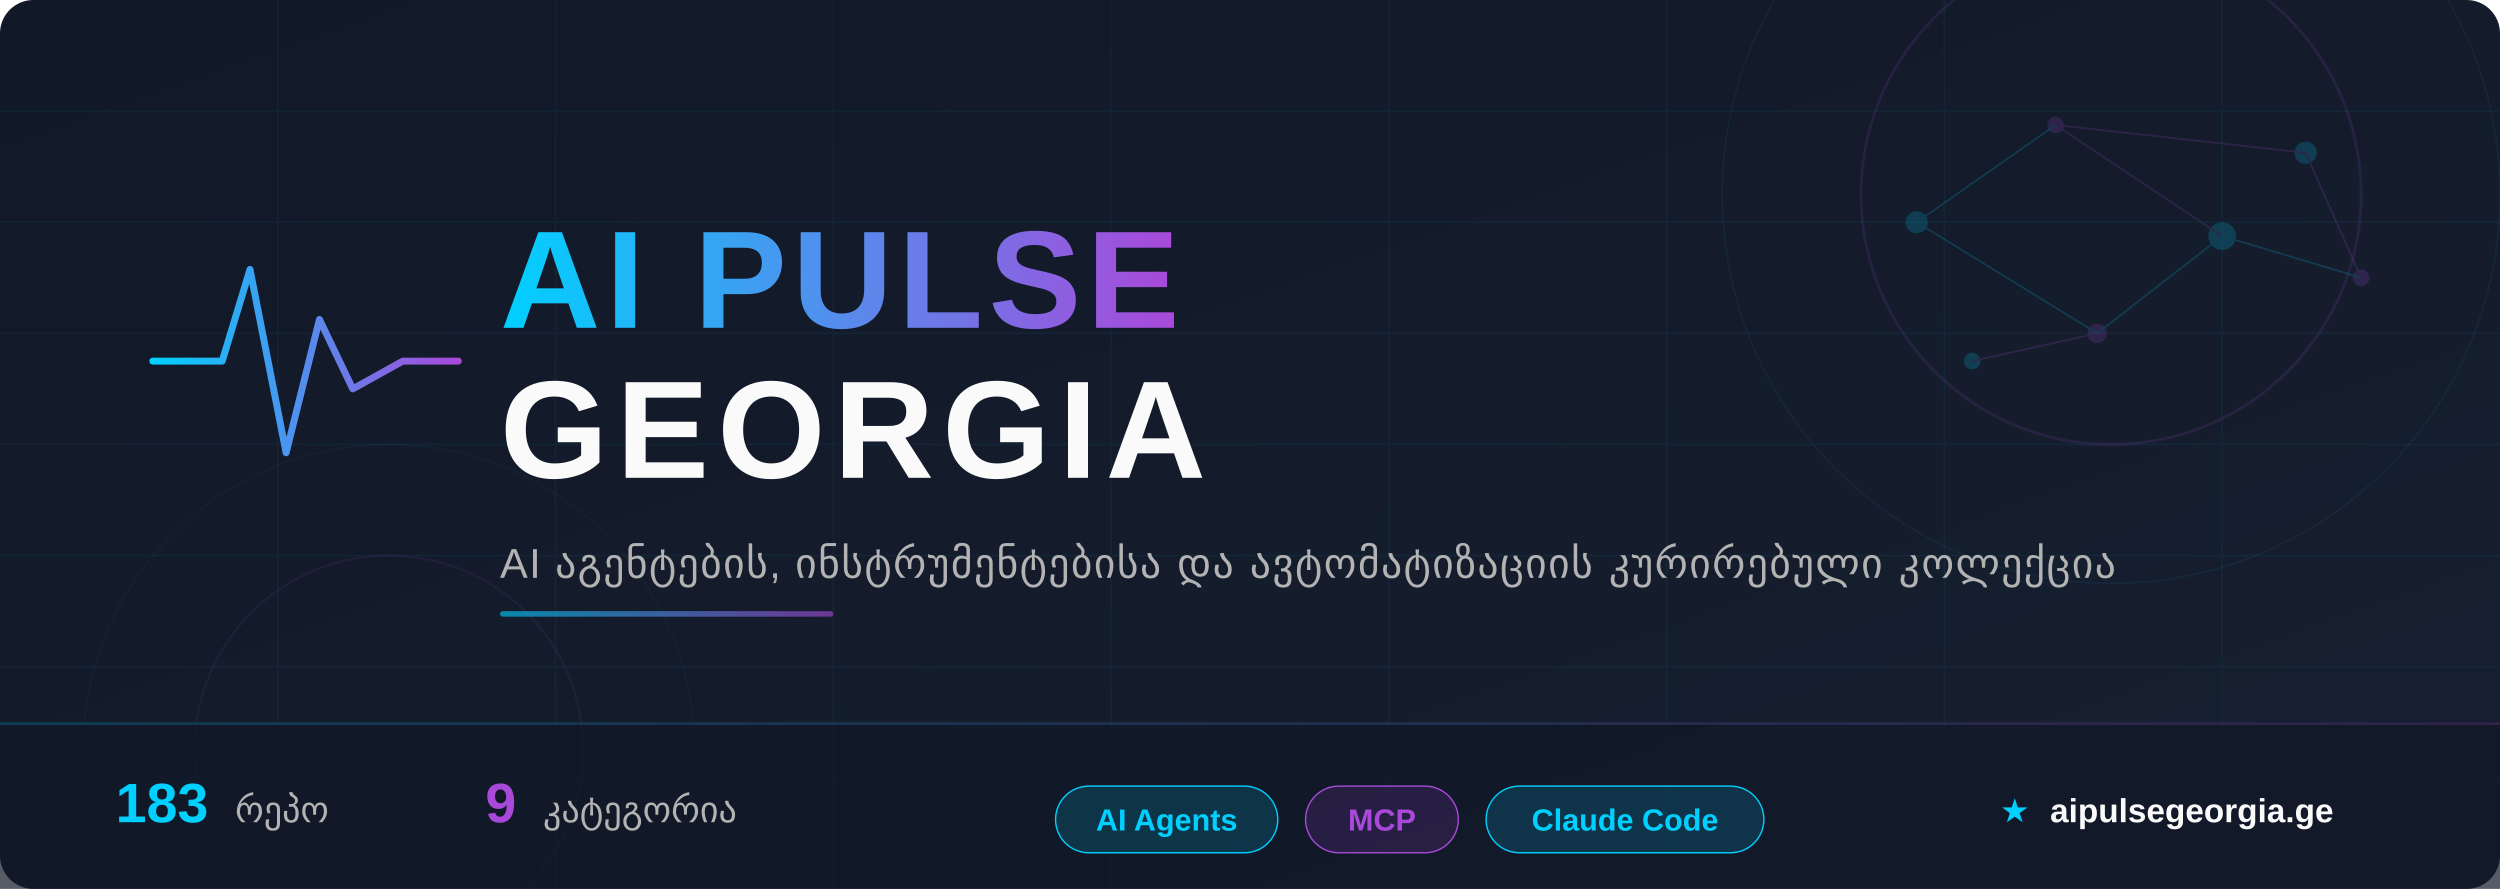
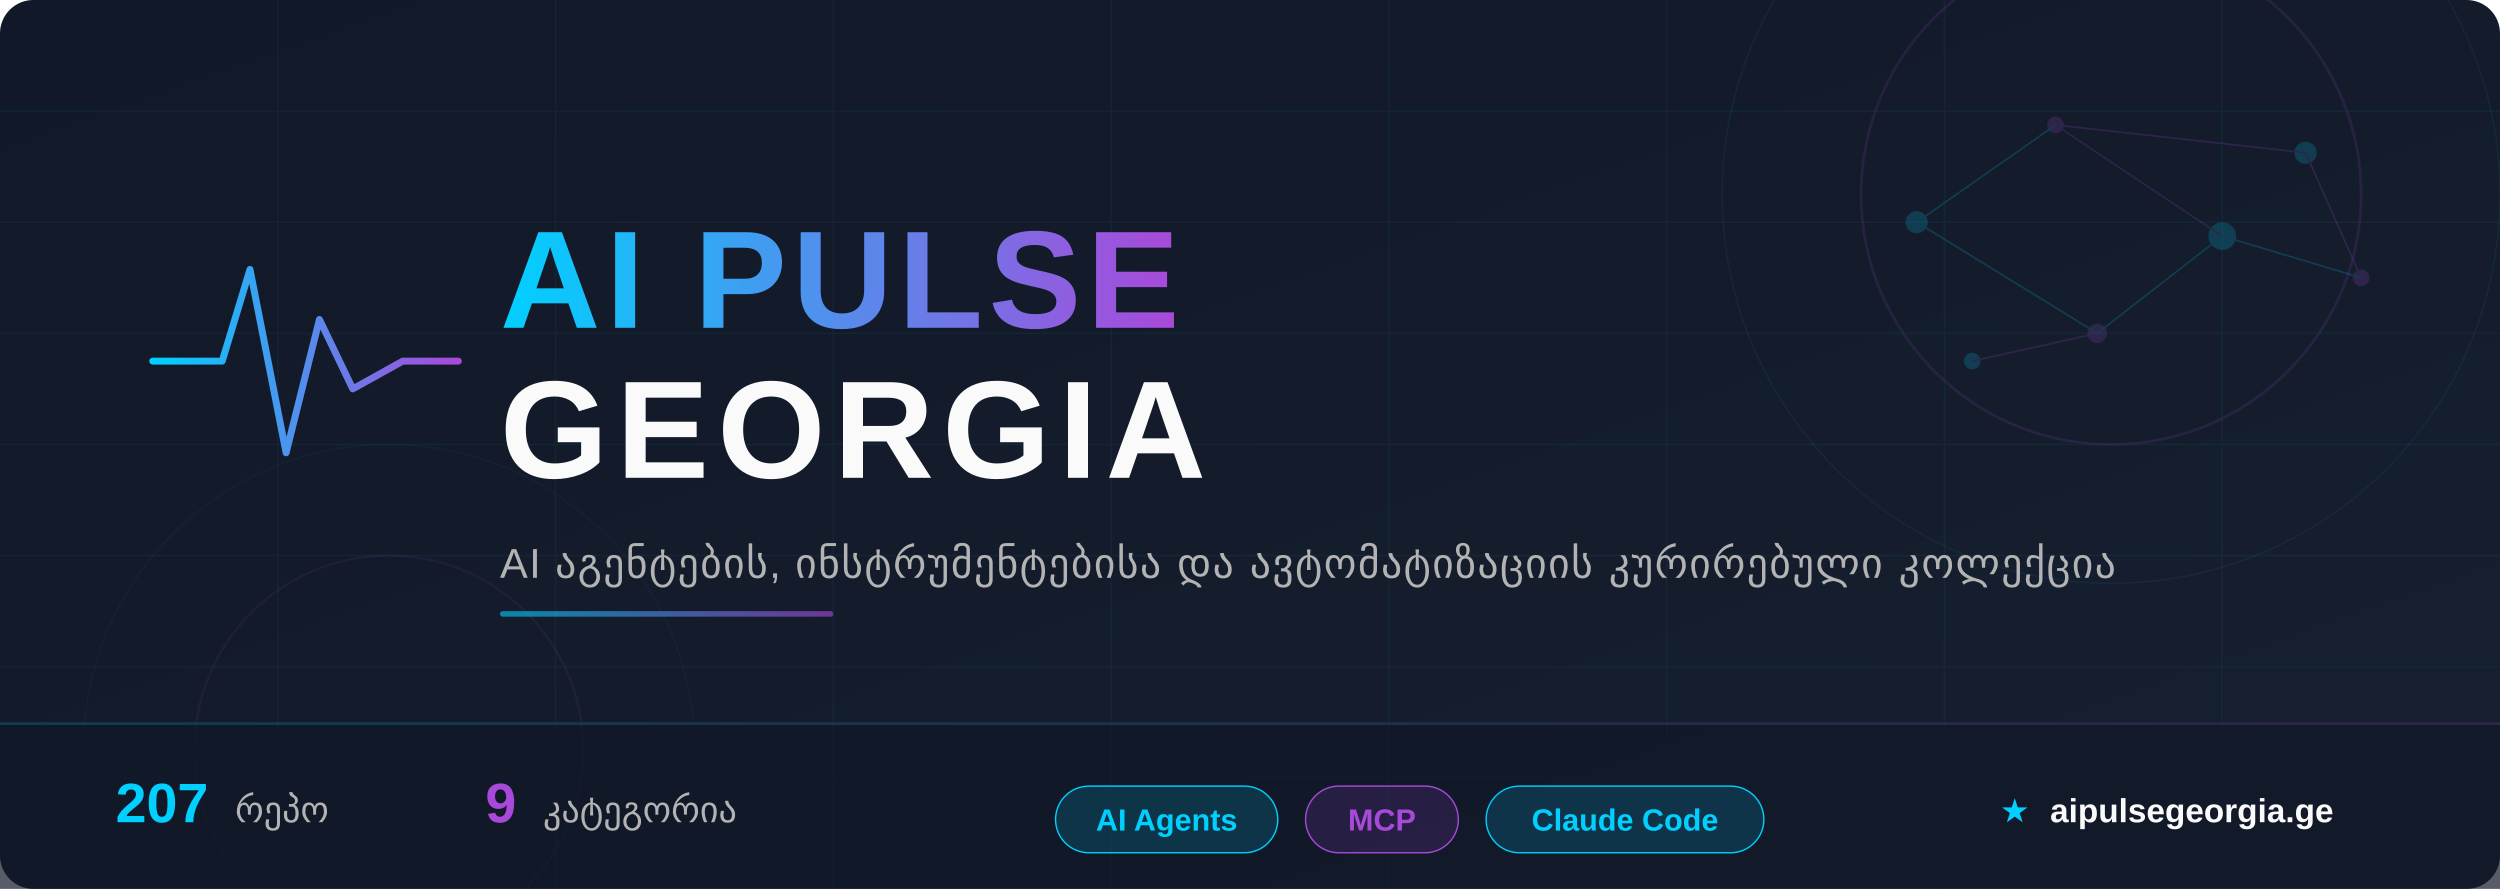
<svg xmlns="http://www.w3.org/2000/svg" width="900" height="320" viewBox="0 0 900 320">
  <defs>
    <linearGradient id="bg" x1="0%" y1="0%" x2="100%" y2="100%">
      <stop offset="0%" style="stop-color:#111827" />
      <stop offset="100%" style="stop-color:#172030" />
    </linearGradient>
    <linearGradient id="accent" x1="0%" y1="0%" x2="100%" y2="0%">
      <stop offset="0%" style="stop-color:#00D0FF" />
      <stop offset="100%" style="stop-color:#A949DA" />
    </linearGradient>
    <linearGradient id="accent-rev" x1="0%" y1="0%" x2="100%" y2="0%">
      <stop offset="0%" style="stop-color:#A949DA" />
      <stop offset="100%" style="stop-color:#00D0FF" />
    </linearGradient>
    <linearGradient id="accent135" x1="0%" y1="0%" x2="100%" y2="100%">
      <stop offset="0%" style="stop-color:#00D0FF" />
      <stop offset="100%" style="stop-color:#A949DA" />
    </linearGradient>
    <filter id="glow-cyan">
      <feGaussianBlur stdDeviation="4" result="blur" />
      <feFlood flood-color="#00D0FF" flood-opacity="0.6" result="color" />
      <feComposite in="color" in2="blur" operator="in" result="shadow" />
      <feMerge>
        <feMergeNode in="shadow" />
        <feMergeNode in="SourceGraphic" />
      </feMerge>
    </filter>
    <filter id="glow-purple">
      <feGaussianBlur stdDeviation="3" result="blur" />
      <feFlood flood-color="#A949DA" flood-opacity="0.5" result="color" />
      <feComposite in="color" in2="blur" operator="in" result="shadow" />
      <feMerge>
        <feMergeNode in="shadow" />
        <feMergeNode in="SourceGraphic" />
      </feMerge>
    </filter>
    <filter id="text-shadow">
      <feDropShadow dx="0" dy="2" stdDeviation="4" flood-color="#000" flood-opacity="0.5" />
    </filter>
  </defs>
  <rect width="900" height="320" fill="url(#bg)" rx="12" />
  <g opacity="0.06">
    <line x1="0" y1="40" x2="900" y2="40" stroke="#00CFFF" stroke-width="0.5" />
    <line x1="0" y1="80" x2="900" y2="80" stroke="#00CFFF" stroke-width="0.5" />
    <line x1="0" y1="120" x2="900" y2="120" stroke="#00CFFF" stroke-width="0.5" />
    <line x1="0" y1="160" x2="900" y2="160" stroke="#00CFFF" stroke-width="0.5" />
    <line x1="0" y1="200" x2="900" y2="200" stroke="#00CFFF" stroke-width="0.5" />
    <line x1="0" y1="240" x2="900" y2="240" stroke="#00CFFF" stroke-width="0.5" />
    <line x1="0" y1="280" x2="900" y2="280" stroke="#00CFFF" stroke-width="0.5" />
    <line x1="100" y1="0" x2="100" y2="320" stroke="#00CFFF" stroke-width="0.5" />
    <line x1="200" y1="0" x2="200" y2="320" stroke="#00CFFF" stroke-width="0.5" />
    <line x1="300" y1="0" x2="300" y2="320" stroke="#00CFFF" stroke-width="0.5" />
    <line x1="400" y1="0" x2="400" y2="320" stroke="#00CFFF" stroke-width="0.5" />
    <line x1="500" y1="0" x2="500" y2="320" stroke="#00CFFF" stroke-width="0.5" />
    <line x1="600" y1="0" x2="600" y2="320" stroke="#00CFFF" stroke-width="0.5" />
    <line x1="700" y1="0" x2="700" y2="320" stroke="#00CFFF" stroke-width="0.5" />
    <line x1="800" y1="0" x2="800" y2="320" stroke="#00CFFF" stroke-width="0.5" />
  </g>
  <circle cx="760" cy="70" r="90" fill="none" stroke="#A949DA" stroke-width="1" opacity="0.12" />
  <circle cx="760" cy="70" r="140" fill="none" stroke="#00D0FF" stroke-width="0.5" opacity="0.07" />
  <circle cx="140" cy="270" r="70" fill="none" stroke="#A949DA" stroke-width="0.8" opacity="0.08" />
  <circle cx="140" cy="270" r="110" fill="none" stroke="#00D0FF" stroke-width="0.4" opacity="0.05" />
  <g opacity="0.18">
    <circle cx="690" cy="80" r="4" fill="#00D0FF" />
    <circle cx="740" cy="45" r="3" fill="#A949DA" />
    <circle cx="800" cy="85" r="5" fill="#00D0FF" />
    <circle cx="755" cy="120" r="3.5" fill="#A949DA" />
    <circle cx="830" cy="55" r="4" fill="#00D0FF" />
    <circle cx="850" cy="100" r="3" fill="#A949DA" />
    <circle cx="710" cy="130" r="3" fill="#00D0FF" />
    <line x1="690" y1="80" x2="740" y2="45" stroke="#00D0FF" stroke-width="0.6" />
    <line x1="740" y1="45" x2="800" y2="85" stroke="#A949DA" stroke-width="0.6" />
    <line x1="800" y1="85" x2="755" y2="120" stroke="#00D0FF" stroke-width="0.6" />
    <line x1="740" y1="45" x2="830" y2="55" stroke="#A949DA" stroke-width="0.6" />
    <line x1="690" y1="80" x2="755" y2="120" stroke="#00D0FF" stroke-width="0.6" />
    <line x1="830" y1="55" x2="850" y2="100" stroke="#A949DA" stroke-width="0.6" />
    <line x1="800" y1="85" x2="850" y2="100" stroke="#00D0FF" stroke-width="0.6" />
    <line x1="755" y1="120" x2="710" y2="130" stroke="#A949DA" stroke-width="0.6" />
  </g>
  <g transform="translate(55, 85)" filter="glow-cyan">
    <polyline points="0,45 25,45 35,12 48,78 60,30 72,55 90,45 110,45" fill="none" stroke="url(#accent)" stroke-width="2.5" stroke-linecap="round" stroke-linejoin="round" />
  </g>
  <text x="180" y="118" font-family="'Segoe UI', 'SF Pro Display', Arial, sans-serif" font-size="50" font-weight="800" fill="url(#accent)" filter="text-shadow" letter-spacing="2">
    AI PULSE
  </text>
  <text x="180" y="172" font-family="'Segoe UI', 'SF Pro Display', Arial, sans-serif" font-size="50" font-weight="800" fill="#FAFAFA" filter="text-shadow" letter-spacing="3">
    GEORGIA
  </text>
  <text x="180" y="208" font-family="'Segoe UI', Arial, sans-serif" font-size="15" fill="#B3B3B3" letter-spacing="0.5">
    AI აგენტების, ინსტრუმენტებისა და ავტომატიზაციის კურირებული კოლექცია
  </text>
  <rect x="180" y="220" width="120" height="2" rx="1" fill="url(#accent)" opacity="0.6" />
  <rect x="0" y="260" width="900" height="60" fill="#111827" fill-opacity="0.7" rx="0" />
  <rect x="0" y="260" width="900" height="1" fill="url(#accent)" opacity="0.2" />
  <g font-family="'Segoe UI', Arial, sans-serif" font-size="13">
    <text x="80" y="296" text-anchor="middle">
-       <tspan fill="#00D0FF" font-weight="700" font-size="20">183</tspan>
+       <tspan fill="#00D0FF" font-weight="700" font-size="20">207</tspan>
      <tspan dx="6" fill="#B3B3B3">რეპო</tspan>
    </text>
    <text x="220" y="296" text-anchor="middle">
      <tspan fill="#A949DA" font-weight="700" font-size="20">9</tspan>
      <tspan dx="6" fill="#B3B3B3">კატეგორია</tspan>
    </text>
    <g transform="translate(380, 283)">
      <rect x="0" y="0" width="80" height="24" rx="12" fill="rgba(0,208,255,0.15)" stroke="#00D0FF" stroke-width="0.5" />
      <text x="40" y="16" text-anchor="middle" fill="#00D0FF" font-size="11" font-weight="600">AI Agents</text>
    </g>
    <g transform="translate(470, 283)">
      <rect x="0" y="0" width="55" height="24" rx="12" fill="rgba(169,73,218,0.15)" stroke="#A949DA" stroke-width="0.5" />
      <text x="27.5" y="16" text-anchor="middle" fill="#A949DA" font-size="11" font-weight="600">MCP</text>
    </g>
    <g transform="translate(535, 283)">
      <rect x="0" y="0" width="100" height="24" rx="12" fill="rgba(0,208,255,0.15)" stroke="#00D0FF" stroke-width="0.5" />
      <text x="50" y="16" text-anchor="middle" fill="#00D0FF" font-size="11" font-weight="600">Claude Code</text>
    </g>
    <text x="780" y="296" text-anchor="middle" fill="#B3B3B3" font-size="12">
      <tspan fill="#00D0FF">★</tspan>
      <tspan dx="4" fill="#FAFAFA" font-weight="600">aipulsegeorgia.ge</tspan>
    </text>
  </g>
</svg>
